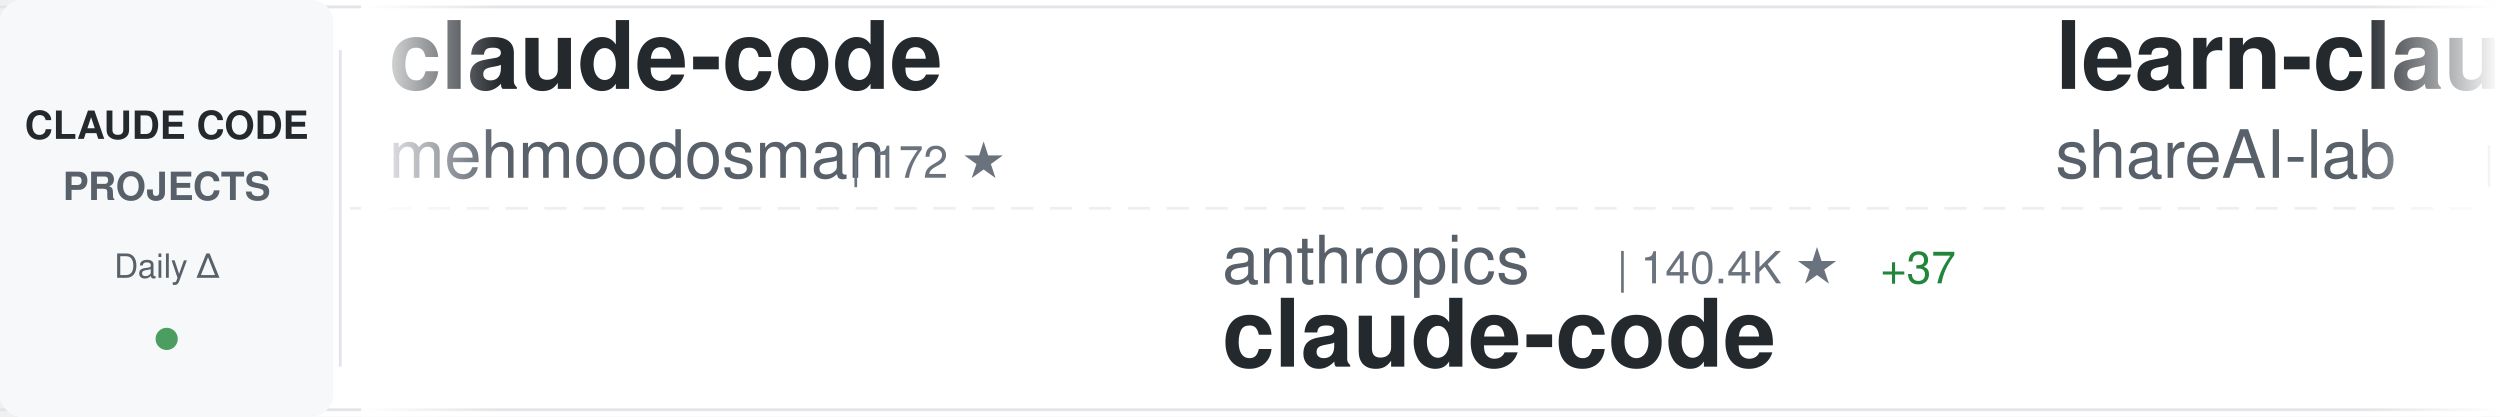
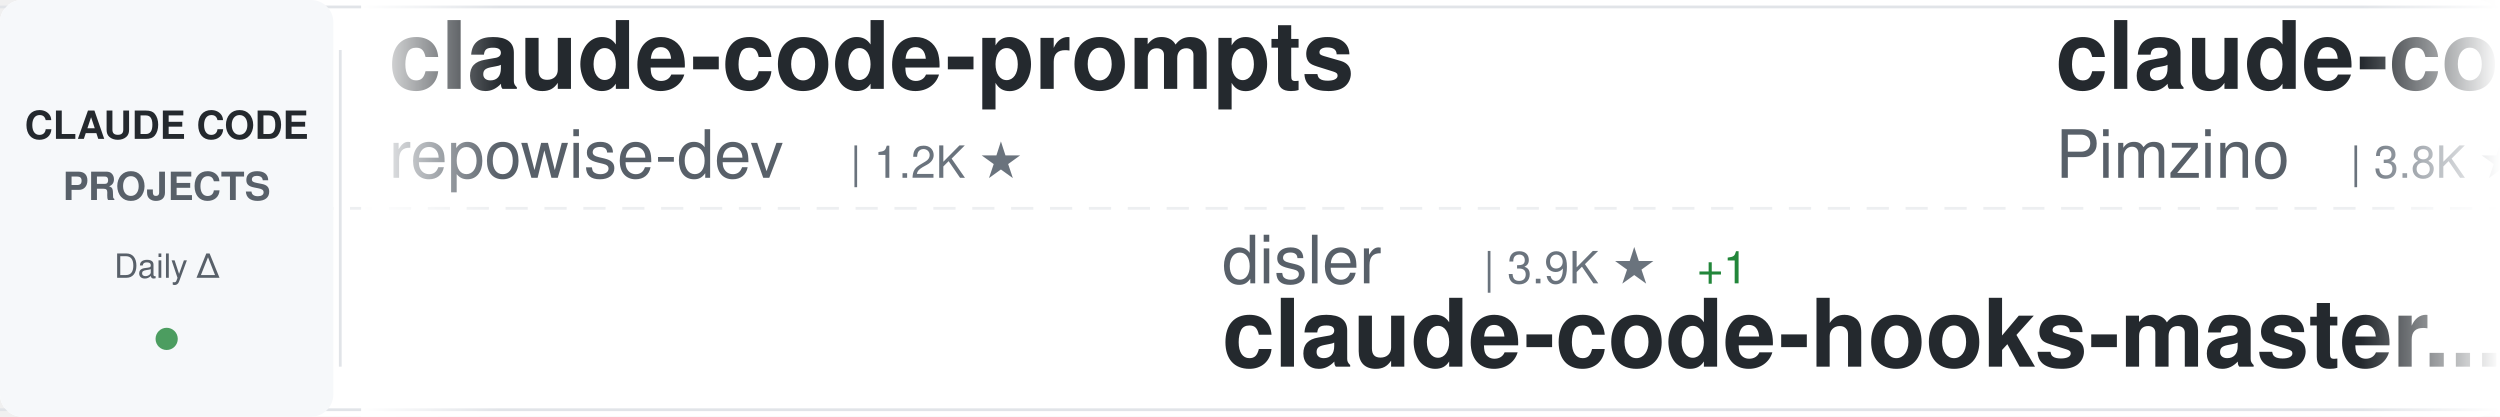
<svg xmlns="http://www.w3.org/2000/svg" width="900" height="150">
  <defs>
    <linearGradient id="awesomeLeftFade" x1="0%" y1="0%" x2="100%" y2="0%">
      <stop offset="0%" style="stop-color:#ffffff;stop-opacity:1" />
      <stop offset="100%" style="stop-color:#ffffff;stop-opacity:0" />
    </linearGradient>
    <linearGradient id="awesomeRightFade" x1="0%" y1="0%" x2="100%" y2="0%">
      <stop offset="0%" style="stop-color:#ffffff;stop-opacity:0" />
      <stop offset="100%" style="stop-color:#ffffff;stop-opacity:1" />
    </linearGradient>
  </defs>
  <rect width="900" height="150" fill="#ffffff" rx="8" />
  <rect x="0" y="2" width="900" height="1" fill="#e1e4e8" />
  <rect x="0" y="147" width="900" height="1" fill="#e1e4e8" />
  <line x1="0" y1="75" x2="900" y2="75" stroke="#e1e4e8" stroke-width="1" stroke-dasharray="8 6" opacity="0.6" />
  <rect x="0" y="0" width="120" height="150" fill="#f6f8fa" rx="8" />
  <text x="60" y="50" font-family="-apple-system, BlinkMacSystemFont, 'Segoe UI', Helvetica, Arial, sans-serif" font-size="14" font-weight="600" fill="#24292e" text-anchor="middle">CLAUDE CODE</text>
  <text x="60" y="72" font-family="-apple-system, BlinkMacSystemFont, 'Segoe UI', Helvetica, Arial, sans-serif" font-size="14" font-weight="600" fill="#586069" text-anchor="middle">PROJECTS</text>
  <text x="60" y="100" font-family="-apple-system, BlinkMacSystemFont, 'Segoe UI', Helvetica, Arial, sans-serif" font-size="12" font-weight="500" fill="#586069" text-anchor="middle">Daily Δ</text>
  <circle cx="60" cy="122" r="4" fill="#22863a" opacity="0.8" />
  <rect x="122" y="18" width="1" height="114" fill="#e1e4e8" />
  <clipPath id="awesomeTickerClip">
    <rect x="130" y="0" width="770" height="150" />
  </clipPath>
  <g clip-path="url(#awesomeTickerClip)">
    <g id="awesomeTickerItems">
      <animateTransform attributeName="transform" attributeType="XML" type="translate" from="0 0" to="-3000 0" dur="54s" repeatCount="indefinite" />
      <g transform="translate(0, 0)">
-         <text x="140" y="32" font-family="-apple-system, BlinkMacSystemFont, 'Segoe UI', Helvetica, Arial, sans-serif" font-size="34" font-weight="600" fill="#24292e">claude-code</text>
-         <text x="140" y="64" font-family="-apple-system, BlinkMacSystemFont, 'Segoe UI', Helvetica, Arial, sans-serif" font-size="24" font-weight="400" fill="#586069">mehmoodosman</text>
-         <text x="306" y="64" font-family="-apple-system, BlinkMacSystemFont, 'Segoe UI', Helvetica, Arial, sans-serif" font-size="16" font-weight="500" fill="#6a737d">| 172 ★</text>
+         <text x="140" y="32" font-family="-apple-system, BlinkMacSystemFont, 'Segoe UI', Helvetica, Arial, sans-serif" font-size="34" font-weight="600" fill="#24292e">claude-code-prompts</text>
+         <text x="140" y="64" font-family="-apple-system, BlinkMacSystemFont, 'Segoe UI', Helvetica, Arial, sans-serif" font-size="24" font-weight="400" fill="#586069">repowise-dev</text>
+         <text x="306" y="64" font-family="-apple-system, BlinkMacSystemFont, 'Segoe UI', Helvetica, Arial, sans-serif" font-size="16" font-weight="500" fill="#6a737d">| 1.2K ★</text>
      </g>
      <g transform="translate(300, 0)">
-         <text x="140" y="102" font-family="-apple-system, BlinkMacSystemFont, 'Segoe UI', Helvetica, Arial, sans-serif" font-size="24" font-weight="400" fill="#586069">anthropics</text>
-         <text x="282" y="102" font-family="-apple-system, BlinkMacSystemFont, 'Segoe UI', Helvetica, Arial, sans-serif" font-size="16" font-weight="500" fill="#6a737d">| 140.4K ★</text>
-         <text x="377" y="102" font-family="-apple-system, BlinkMacSystemFont, 'Segoe UI', Helvetica, Arial, sans-serif" font-size="16" font-weight="500" fill="#22863a"> +37</text>
-         <text x="140" y="132" font-family="-apple-system, BlinkMacSystemFont, 'Segoe UI', Helvetica, Arial, sans-serif" font-size="34" font-weight="600" fill="#24292e">claude-code</text>
+         <text x="140" y="102" font-family="-apple-system, BlinkMacSystemFont, 'Segoe UI', Helvetica, Arial, sans-serif" font-size="24" font-weight="400" fill="#586069">disler</text>
+         <text x="234" y="102" font-family="-apple-system, BlinkMacSystemFont, 'Segoe UI', Helvetica, Arial, sans-serif" font-size="16" font-weight="500" fill="#6a737d">| 3.9K ★</text>
+         <text x="311" y="102" font-family="-apple-system, BlinkMacSystemFont, 'Segoe UI', Helvetica, Arial, sans-serif" font-size="16" font-weight="500" fill="#22863a"> +1</text>
+         <text x="140" y="132" font-family="-apple-system, BlinkMacSystemFont, 'Segoe UI', Helvetica, Arial, sans-serif" font-size="34" font-weight="600" fill="#24292e">claude-code-hooks-master...</text>
      </g>
      <g transform="translate(600, 0)">
-         <text x="140" y="32" font-family="-apple-system, BlinkMacSystemFont, 'Segoe UI', Helvetica, Arial, sans-serif" font-size="34" font-weight="600" fill="#24292e">learn-claude-code</text>
-         <text x="140" y="64" font-family="-apple-system, BlinkMacSystemFont, 'Segoe UI', Helvetica, Arial, sans-serif" font-size="24" font-weight="400" fill="#586069">shareAI-lab</text>
-         <text x="294" y="64" font-family="-apple-system, BlinkMacSystemFont, 'Segoe UI', Helvetica, Arial, sans-serif" font-size="16" font-weight="500" fill="#6a737d">| 73.4K ★</text>
-         <text x="380" y="64" font-family="-apple-system, BlinkMacSystemFont, 'Segoe UI', Helvetica, Arial, sans-serif" font-size="16" font-weight="500" fill="#22863a"> +49</text>
+         <text x="140" y="32" font-family="-apple-system, BlinkMacSystemFont, 'Segoe UI', Helvetica, Arial, sans-serif" font-size="34" font-weight="600" fill="#24292e">claude-code-spec-workflo...</text>
+         <text x="140" y="64" font-family="-apple-system, BlinkMacSystemFont, 'Segoe UI', Helvetica, Arial, sans-serif" font-size="24" font-weight="400" fill="#586069">Pimzino</text>
+         <text x="246" y="64" font-family="-apple-system, BlinkMacSystemFont, 'Segoe UI', Helvetica, Arial, sans-serif" font-size="16" font-weight="500" fill="#6a737d">| 3.8K ★</text>
      </g>
      <g transform="translate(900, 0)">
-         <text x="140" y="102" font-family="-apple-system, BlinkMacSystemFont, 'Segoe UI', Helvetica, Arial, sans-serif" font-size="24" font-weight="400" fill="#586069">jarmuine</text>
-         <text x="258" y="102" font-family="-apple-system, BlinkMacSystemFont, 'Segoe UI', Helvetica, Arial, sans-serif" font-size="16" font-weight="500" fill="#6a737d">| 2.3K ★</text>
-         <text x="335" y="102" font-family="-apple-system, BlinkMacSystemFont, 'Segoe UI', Helvetica, Arial, sans-serif" font-size="16" font-weight="500" fill="#22863a"> +1</text>
-         <text x="140" y="132" font-family="-apple-system, BlinkMacSystemFont, 'Segoe UI', Helvetica, Arial, sans-serif" font-size="34" font-weight="600" fill="#24292e">claude-code</text>
+         <text x="140" y="102" font-family="-apple-system, BlinkMacSystemFont, 'Segoe UI', Helvetica, Arial, sans-serif" font-size="24" font-weight="400" fill="#586069">pengchengneo</text>
+         <text x="306" y="102" font-family="-apple-system, BlinkMacSystemFont, 'Segoe UI', Helvetica, Arial, sans-serif" font-size="16" font-weight="500" fill="#6a737d">| 1.7K ★</text>
+         <text x="383" y="102" font-family="-apple-system, BlinkMacSystemFont, 'Segoe UI', Helvetica, Arial, sans-serif" font-size="16" font-weight="500" fill="#22863a"> +1</text>
+         <text x="140" y="132" font-family="-apple-system, BlinkMacSystemFont, 'Segoe UI', Helvetica, Arial, sans-serif" font-size="34" font-weight="600" fill="#24292e">Claude-Code</text>
      </g>
      <g transform="translate(1200, 0)">
-         <text x="140" y="32" font-family="-apple-system, BlinkMacSystemFont, 'Segoe UI', Helvetica, Arial, sans-serif" font-size="34" font-weight="600" fill="#24292e">claude-code</text>
-         <text x="140" y="64" font-family="-apple-system, BlinkMacSystemFont, 'Segoe UI', Helvetica, Arial, sans-serif" font-size="24" font-weight="400" fill="#586069">Tinkeringg-Lab</text>
-         <text x="330" y="64" font-family="-apple-system, BlinkMacSystemFont, 'Segoe UI', Helvetica, Arial, sans-serif" font-size="16" font-weight="500" fill="#6a737d">| 211 ★</text>
+         <text x="140" y="32" font-family="-apple-system, BlinkMacSystemFont, 'Segoe UI', Helvetica, Arial, sans-serif" font-size="34" font-weight="600" fill="#24292e">claude-code-local</text>
+         <text x="140" y="64" font-family="-apple-system, BlinkMacSystemFont, 'Segoe UI', Helvetica, Arial, sans-serif" font-size="24" font-weight="400" fill="#586069">nicedreamzapp</text>
+         <text x="318" y="64" font-family="-apple-system, BlinkMacSystemFont, 'Segoe UI', Helvetica, Arial, sans-serif" font-size="16" font-weight="500" fill="#6a737d">| 3.1K ★</text>
+         <text x="395" y="64" font-family="-apple-system, BlinkMacSystemFont, 'Segoe UI', Helvetica, Arial, sans-serif" font-size="16" font-weight="500" fill="#22863a"> +6</text>
      </g>
      <g transform="translate(1500, 0)">
-         <text x="140" y="102" font-family="-apple-system, BlinkMacSystemFont, 'Segoe UI', Helvetica, Arial, sans-serif" font-size="24" font-weight="400" fill="#586069">anthropics</text>
-         <text x="282" y="102" font-family="-apple-system, BlinkMacSystemFont, 'Segoe UI', Helvetica, Arial, sans-serif" font-size="16" font-weight="500" fill="#6a737d">| 8.5K ★</text>
-         <text x="359" y="102" font-family="-apple-system, BlinkMacSystemFont, 'Segoe UI', Helvetica, Arial, sans-serif" font-size="16" font-weight="500" fill="#cb2431"> -1</text>
-         <text x="140" y="132" font-family="-apple-system, BlinkMacSystemFont, 'Segoe UI', Helvetica, Arial, sans-serif" font-size="34" font-weight="600" fill="#24292e">claude-code-action</text>
+         <text x="140" y="102" font-family="-apple-system, BlinkMacSystemFont, 'Segoe UI', Helvetica, Arial, sans-serif" font-size="24" font-weight="400" fill="#586069">Windy3f3f3f3f</text>
+         <text x="318" y="102" font-family="-apple-system, BlinkMacSystemFont, 'Segoe UI', Helvetica, Arial, sans-serif" font-size="16" font-weight="500" fill="#6a737d">| 3.4K ★</text>
+         <text x="395" y="102" font-family="-apple-system, BlinkMacSystemFont, 'Segoe UI', Helvetica, Arial, sans-serif" font-size="16" font-weight="500" fill="#22863a"> +2</text>
+         <text x="140" y="132" font-family="-apple-system, BlinkMacSystemFont, 'Segoe UI', Helvetica, Arial, sans-serif" font-size="34" font-weight="600" fill="#24292e">how-claude-code-works</text>
      </g>
      <g transform="translate(1800, 0)">
        <text x="140" y="32" font-family="-apple-system, BlinkMacSystemFont, 'Segoe UI', Helvetica, Arial, sans-serif" font-size="34" font-weight="600" fill="#24292e">claude-code-sourcemap</text>
        <text x="140" y="64" font-family="-apple-system, BlinkMacSystemFont, 'Segoe UI', Helvetica, Arial, sans-serif" font-size="24" font-weight="400" fill="#586069">ChinaSiro</text>
        <text x="270" y="64" font-family="-apple-system, BlinkMacSystemFont, 'Segoe UI', Helvetica, Arial, sans-serif" font-size="16" font-weight="500" fill="#6a737d">| 9.6K ★</text>
-         <text x="347" y="64" font-family="-apple-system, BlinkMacSystemFont, 'Segoe UI', Helvetica, Arial, sans-serif" font-size="16" font-weight="500" fill="#22863a"> +1</text>
+         <text x="347" y="64" font-family="-apple-system, BlinkMacSystemFont, 'Segoe UI', Helvetica, Arial, sans-serif" font-size="16" font-weight="500" fill="#cb2431"> -1</text>
      </g>
      <g transform="translate(2100, 0)">
-         <text x="140" y="102" font-family="-apple-system, BlinkMacSystemFont, 'Segoe UI', Helvetica, Arial, sans-serif" font-size="24" font-weight="400" fill="#586069">wanshuiyin</text>
-         <text x="282" y="102" font-family="-apple-system, BlinkMacSystemFont, 'Segoe UI', Helvetica, Arial, sans-serif" font-size="16" font-weight="500" fill="#6a737d">| 14.3K ★</text>
-         <text x="368" y="102" font-family="-apple-system, BlinkMacSystemFont, 'Segoe UI', Helvetica, Arial, sans-serif" font-size="16" font-weight="500" fill="#22863a"> +17</text>
-         <text x="140" y="132" font-family="-apple-system, BlinkMacSystemFont, 'Segoe UI', Helvetica, Arial, sans-serif" font-size="34" font-weight="600" fill="#24292e">Auto-claude-code-researc...</text>
+         <text x="140" y="102" font-family="-apple-system, BlinkMacSystemFont, 'Segoe UI', Helvetica, Arial, sans-serif" font-size="24" font-weight="400" fill="#586069">RishabhK103</text>
+         <text x="294" y="102" font-family="-apple-system, BlinkMacSystemFont, 'Segoe UI', Helvetica, Arial, sans-serif" font-size="16" font-weight="500" fill="#6a737d">| 106 ★</text>
+         <text x="362" y="102" font-family="-apple-system, BlinkMacSystemFont, 'Segoe UI', Helvetica, Arial, sans-serif" font-size="16" font-weight="500" fill="#22863a"> +1</text>
+         <text x="140" y="132" font-family="-apple-system, BlinkMacSystemFont, 'Segoe UI', Helvetica, Arial, sans-serif" font-size="34" font-weight="600" fill="#24292e">claude-code</text>
      </g>
      <g transform="translate(2400, 0)">
-         <text x="140" y="32" font-family="-apple-system, BlinkMacSystemFont, 'Segoe UI', Helvetica, Arial, sans-serif" font-size="34" font-weight="600" fill="#24292e">claude-code-source</text>
-         <text x="140" y="64" font-family="-apple-system, BlinkMacSystemFont, 'Segoe UI', Helvetica, Arial, sans-serif" font-size="24" font-weight="400" fill="#586069">JrCx7scC</text>
-         <text x="258" y="64" font-family="-apple-system, BlinkMacSystemFont, 'Segoe UI', Helvetica, Arial, sans-serif" font-size="16" font-weight="500" fill="#6a737d">| 373 ★</text>
+         <text x="140" y="32" font-family="-apple-system, BlinkMacSystemFont, 'Segoe UI', Helvetica, Arial, sans-serif" font-size="34" font-weight="600" fill="#24292e">claude-code-security-rev...</text>
+         <text x="140" y="64" font-family="-apple-system, BlinkMacSystemFont, 'Segoe UI', Helvetica, Arial, sans-serif" font-size="24" font-weight="400" fill="#586069">anthropics</text>
+         <text x="282" y="64" font-family="-apple-system, BlinkMacSystemFont, 'Segoe UI', Helvetica, Arial, sans-serif" font-size="16" font-weight="500" fill="#6a737d">| 5.8K ★</text>
+         <text x="359" y="64" font-family="-apple-system, BlinkMacSystemFont, 'Segoe UI', Helvetica, Arial, sans-serif" font-size="16" font-weight="500" fill="#22863a"> +3</text>
      </g>
      <g transform="translate(2700, 0)">
-         <text x="140" y="102" font-family="-apple-system, BlinkMacSystemFont, 'Segoe UI', Helvetica, Arial, sans-serif" font-size="24" font-weight="400" fill="#586069">oboard</text>
-         <text x="234" y="102" font-family="-apple-system, BlinkMacSystemFont, 'Segoe UI', Helvetica, Arial, sans-serif" font-size="16" font-weight="500" fill="#6a737d">| 3.3K ★</text>
-         <text x="140" y="132" font-family="-apple-system, BlinkMacSystemFont, 'Segoe UI', Helvetica, Arial, sans-serif" font-size="34" font-weight="600" fill="#24292e">claude-code-rev</text>
+         <text x="140" y="102" font-family="-apple-system, BlinkMacSystemFont, 'Segoe UI', Helvetica, Arial, sans-serif" font-size="24" font-weight="400" fill="#586069">Yuyz0112</text>
+         <text x="258" y="102" font-family="-apple-system, BlinkMacSystemFont, 'Segoe UI', Helvetica, Arial, sans-serif" font-size="16" font-weight="500" fill="#6a737d">| 2.4K ★</text>
+         <text x="140" y="132" font-family="-apple-system, BlinkMacSystemFont, 'Segoe UI', Helvetica, Arial, sans-serif" font-size="34" font-weight="600" fill="#24292e">claude-code-reverse</text>
      </g>
      <g transform="translate(3000, 0)">
-         <text x="140" y="32" font-family="-apple-system, BlinkMacSystemFont, 'Segoe UI', Helvetica, Arial, sans-serif" font-size="34" font-weight="600" fill="#24292e">claude-code</text>
-         <text x="140" y="64" font-family="-apple-system, BlinkMacSystemFont, 'Segoe UI', Helvetica, Arial, sans-serif" font-size="24" font-weight="400" fill="#586069">mehmoodosman</text>
-         <text x="306" y="64" font-family="-apple-system, BlinkMacSystemFont, 'Segoe UI', Helvetica, Arial, sans-serif" font-size="16" font-weight="500" fill="#6a737d">| 172 ★</text>
+         <text x="140" y="32" font-family="-apple-system, BlinkMacSystemFont, 'Segoe UI', Helvetica, Arial, sans-serif" font-size="34" font-weight="600" fill="#24292e">claude-code-prompts</text>
+         <text x="140" y="64" font-family="-apple-system, BlinkMacSystemFont, 'Segoe UI', Helvetica, Arial, sans-serif" font-size="24" font-weight="400" fill="#586069">repowise-dev</text>
+         <text x="306" y="64" font-family="-apple-system, BlinkMacSystemFont, 'Segoe UI', Helvetica, Arial, sans-serif" font-size="16" font-weight="500" fill="#6a737d">| 1.2K ★</text>
      </g>
      <g transform="translate(3300, 0)">
-         <text x="140" y="102" font-family="-apple-system, BlinkMacSystemFont, 'Segoe UI', Helvetica, Arial, sans-serif" font-size="24" font-weight="400" fill="#586069">anthropics</text>
-         <text x="282" y="102" font-family="-apple-system, BlinkMacSystemFont, 'Segoe UI', Helvetica, Arial, sans-serif" font-size="16" font-weight="500" fill="#6a737d">| 140.4K ★</text>
-         <text x="377" y="102" font-family="-apple-system, BlinkMacSystemFont, 'Segoe UI', Helvetica, Arial, sans-serif" font-size="16" font-weight="500" fill="#22863a"> +37</text>
-         <text x="140" y="132" font-family="-apple-system, BlinkMacSystemFont, 'Segoe UI', Helvetica, Arial, sans-serif" font-size="34" font-weight="600" fill="#24292e">claude-code</text>
+         <text x="140" y="102" font-family="-apple-system, BlinkMacSystemFont, 'Segoe UI', Helvetica, Arial, sans-serif" font-size="24" font-weight="400" fill="#586069">disler</text>
+         <text x="234" y="102" font-family="-apple-system, BlinkMacSystemFont, 'Segoe UI', Helvetica, Arial, sans-serif" font-size="16" font-weight="500" fill="#6a737d">| 3.9K ★</text>
+         <text x="311" y="102" font-family="-apple-system, BlinkMacSystemFont, 'Segoe UI', Helvetica, Arial, sans-serif" font-size="16" font-weight="500" fill="#22863a"> +1</text>
+         <text x="140" y="132" font-family="-apple-system, BlinkMacSystemFont, 'Segoe UI', Helvetica, Arial, sans-serif" font-size="34" font-weight="600" fill="#24292e">claude-code-hooks-master...</text>
      </g>
      <g transform="translate(3600, 0)">
-         <text x="140" y="32" font-family="-apple-system, BlinkMacSystemFont, 'Segoe UI', Helvetica, Arial, sans-serif" font-size="34" font-weight="600" fill="#24292e">learn-claude-code</text>
-         <text x="140" y="64" font-family="-apple-system, BlinkMacSystemFont, 'Segoe UI', Helvetica, Arial, sans-serif" font-size="24" font-weight="400" fill="#586069">shareAI-lab</text>
-         <text x="294" y="64" font-family="-apple-system, BlinkMacSystemFont, 'Segoe UI', Helvetica, Arial, sans-serif" font-size="16" font-weight="500" fill="#6a737d">| 73.4K ★</text>
-         <text x="380" y="64" font-family="-apple-system, BlinkMacSystemFont, 'Segoe UI', Helvetica, Arial, sans-serif" font-size="16" font-weight="500" fill="#22863a"> +49</text>
+         <text x="140" y="32" font-family="-apple-system, BlinkMacSystemFont, 'Segoe UI', Helvetica, Arial, sans-serif" font-size="34" font-weight="600" fill="#24292e">claude-code-spec-workflo...</text>
+         <text x="140" y="64" font-family="-apple-system, BlinkMacSystemFont, 'Segoe UI', Helvetica, Arial, sans-serif" font-size="24" font-weight="400" fill="#586069">Pimzino</text>
+         <text x="246" y="64" font-family="-apple-system, BlinkMacSystemFont, 'Segoe UI', Helvetica, Arial, sans-serif" font-size="16" font-weight="500" fill="#6a737d">| 3.8K ★</text>
      </g>
      <g transform="translate(3900, 0)">
-         <text x="140" y="102" font-family="-apple-system, BlinkMacSystemFont, 'Segoe UI', Helvetica, Arial, sans-serif" font-size="24" font-weight="400" fill="#586069">jarmuine</text>
-         <text x="258" y="102" font-family="-apple-system, BlinkMacSystemFont, 'Segoe UI', Helvetica, Arial, sans-serif" font-size="16" font-weight="500" fill="#6a737d">| 2.3K ★</text>
-         <text x="335" y="102" font-family="-apple-system, BlinkMacSystemFont, 'Segoe UI', Helvetica, Arial, sans-serif" font-size="16" font-weight="500" fill="#22863a"> +1</text>
-         <text x="140" y="132" font-family="-apple-system, BlinkMacSystemFont, 'Segoe UI', Helvetica, Arial, sans-serif" font-size="34" font-weight="600" fill="#24292e">claude-code</text>
+         <text x="140" y="102" font-family="-apple-system, BlinkMacSystemFont, 'Segoe UI', Helvetica, Arial, sans-serif" font-size="24" font-weight="400" fill="#586069">pengchengneo</text>
+         <text x="306" y="102" font-family="-apple-system, BlinkMacSystemFont, 'Segoe UI', Helvetica, Arial, sans-serif" font-size="16" font-weight="500" fill="#6a737d">| 1.7K ★</text>
+         <text x="383" y="102" font-family="-apple-system, BlinkMacSystemFont, 'Segoe UI', Helvetica, Arial, sans-serif" font-size="16" font-weight="500" fill="#22863a"> +1</text>
+         <text x="140" y="132" font-family="-apple-system, BlinkMacSystemFont, 'Segoe UI', Helvetica, Arial, sans-serif" font-size="34" font-weight="600" fill="#24292e">Claude-Code</text>
      </g>
    </g>
  </g>
  <rect x="130" y="0" width="50" height="150" fill="url(#awesomeLeftFade)" />
  <rect x="850" y="0" width="50" height="150" fill="url(#awesomeRightFade)" />
</svg>
